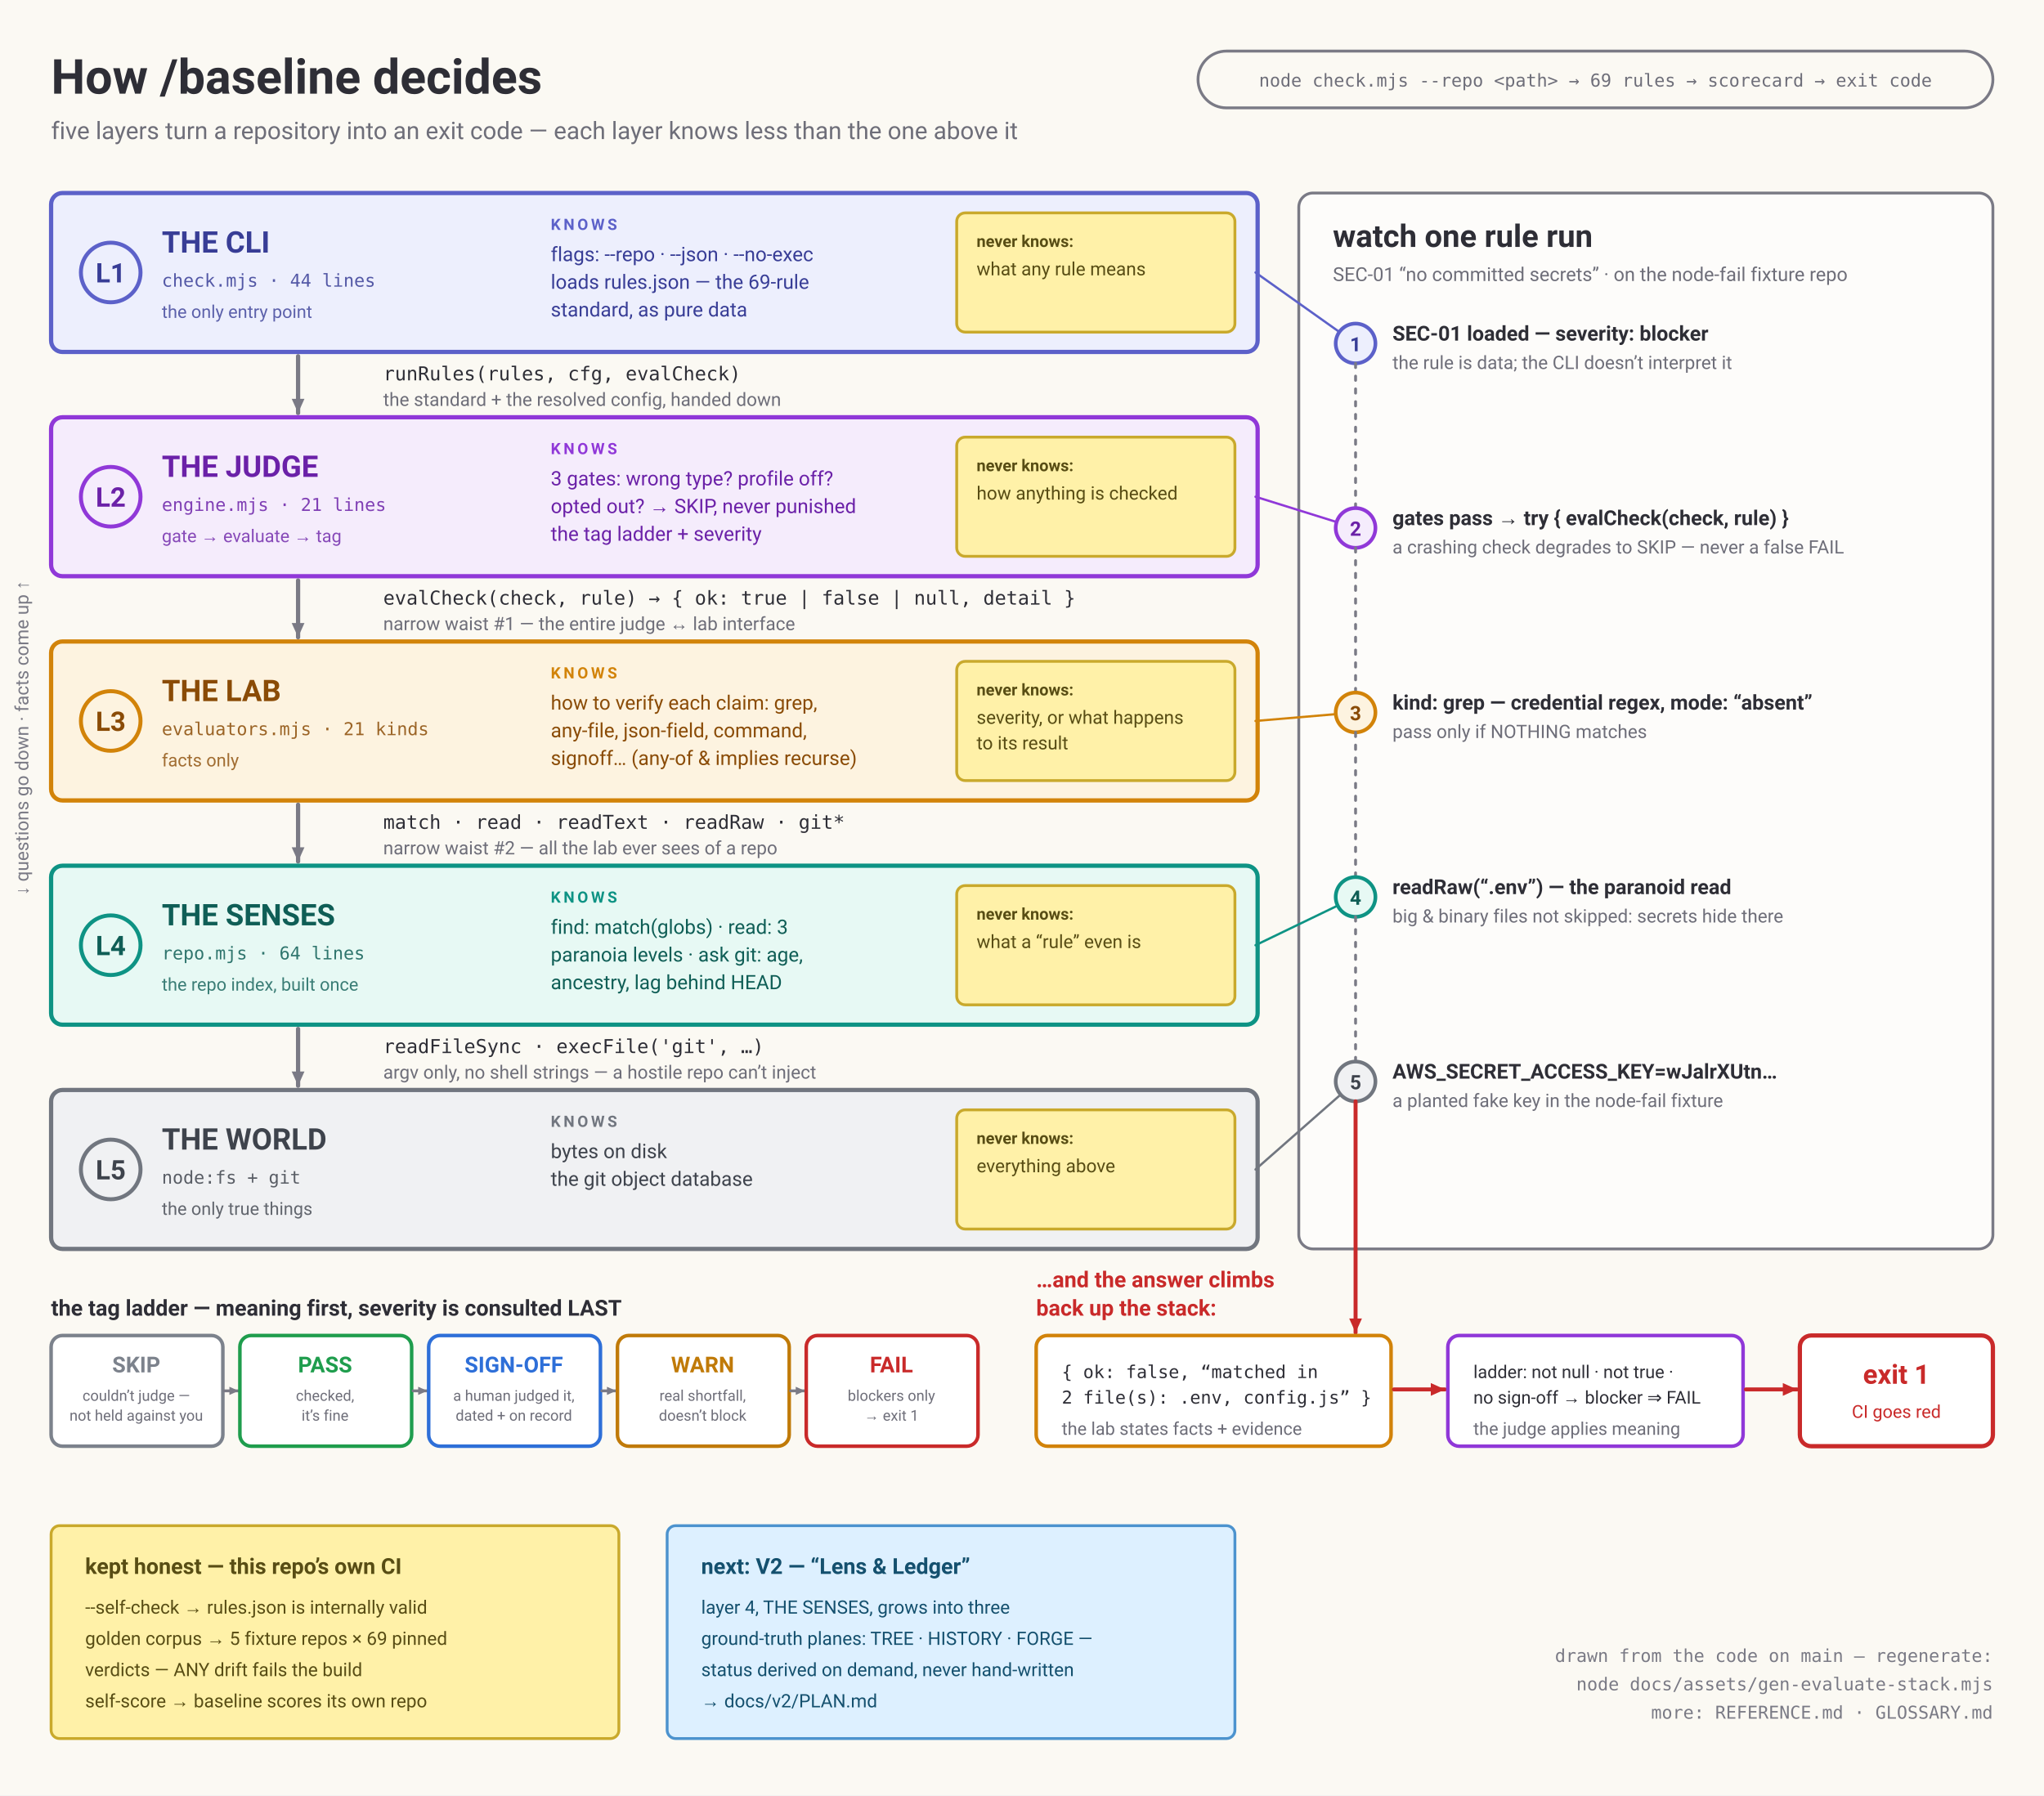
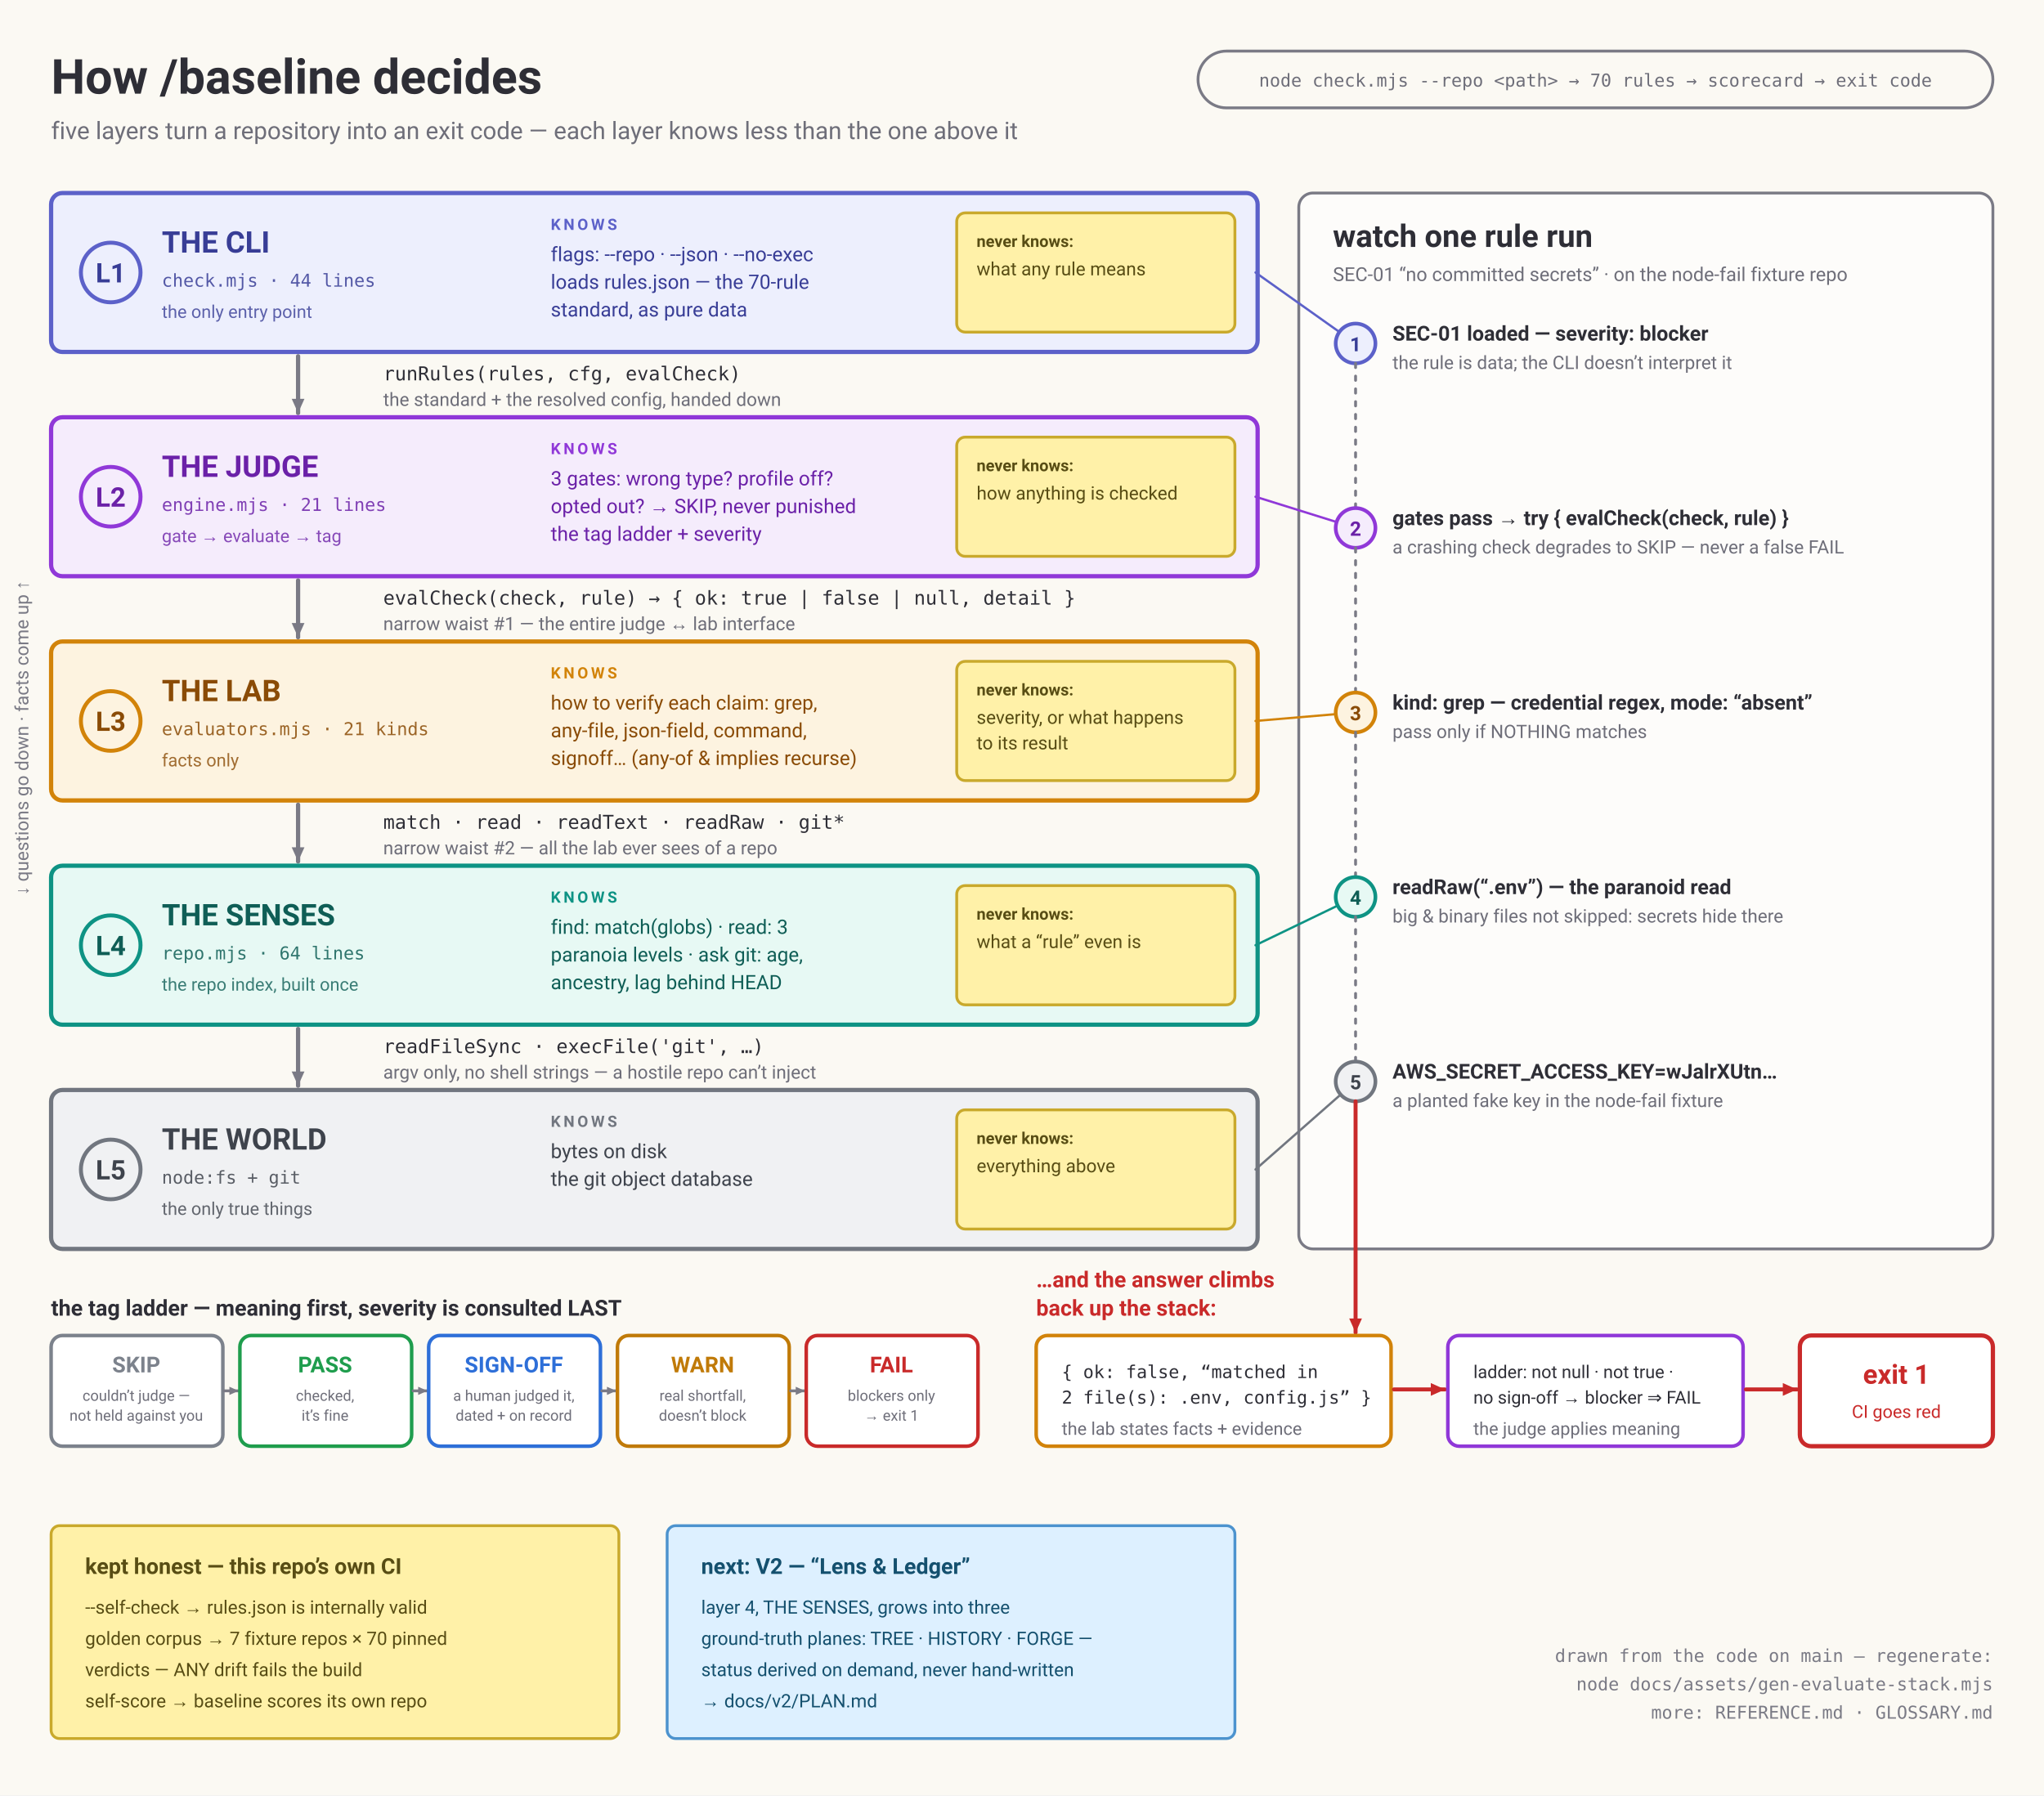
<svg xmlns="http://www.w3.org/2000/svg" viewBox="0 0 1440 1265" role="img" aria-labelledby="t">
  <rect width="1440" height="1265" fill="#FBF9F3" />
  <text x="36" y="66" font-family="Segoe UI, Roboto, Helvetica Neue, Arial, DejaVu Sans, sans-serif" font-size="34" font-weight="bold" fill="#2E2E36" text-anchor="start">How /baseline decides</text>
  <text x="36" y="98" font-family="Segoe UI, Roboto, Helvetica Neue, Arial, DejaVu Sans, sans-serif" font-size="17" font-weight="normal" fill="#6E6E79" text-anchor="start">five layers turn a repository into an exit code — each layer knows less than the one above it</text>
  <rect x="844" y="36" width="560" height="40" rx="20" fill="none" stroke="#7A7A85" stroke-width="2" />
-   <text x="1124" y="61" font-family="ui-monospace, Menlo, Consolas, DejaVu Sans Mono, monospace" font-size="12.5" font-weight="normal" fill="#6E6E79" text-anchor="middle">node check.mjs --repo &lt;path&gt;  →  69 rules  →  scorecard  →  exit code</text>
+   <text x="1124" y="61" font-family="ui-monospace, Menlo, Consolas, DejaVu Sans Mono, monospace" font-size="12.5" font-weight="normal" fill="#6E6E79" text-anchor="middle">node check.mjs --repo &lt;path&gt;  →  70 rules  →  scorecard  →  exit code</text>
  <g transform="rotate(-90 20 520)">
    <text x="20" y="520" font-family="Segoe UI, Roboto, Helvetica Neue, Arial, DejaVu Sans, sans-serif" font-size="13" font-weight="normal" fill="#7A7A85" text-anchor="middle">↓ questions go down · facts come up ↑</text>
  </g>
  <rect x="36" y="136" width="850" height="112" rx="8" fill="#EDEFFD" stroke="#5C61C9" stroke-width="3" />
  <circle cx="78" cy="192" r="21" fill="none" stroke="#5C61C9" stroke-width="2.8" />
  <text x="78" y="199" font-family="Segoe UI, Roboto, Helvetica Neue, Arial, DejaVu Sans, sans-serif" font-size="19" font-weight="bold" fill="#383D96" text-anchor="middle">L1</text>
  <text x="114" y="178" font-family="Segoe UI, Roboto, Helvetica Neue, Arial, DejaVu Sans, sans-serif" font-size="21" font-weight="bold" fill="#383D96" text-anchor="start">THE CLI</text>
  <text x="114" y="202" font-family="ui-monospace, Menlo, Consolas, DejaVu Sans Mono, monospace" font-size="12.5" font-weight="normal" fill="#383D96" text-anchor="start" opacity="0.85">check.mjs · 44 lines</text>
  <text x="114" y="224" font-family="Segoe UI, Roboto, Helvetica Neue, Arial, DejaVu Sans, sans-serif" font-size="12.5" font-weight="normal" fill="#383D96" text-anchor="start" opacity="0.8">the only entry point</text>
  <text x="388" y="162" font-family="Segoe UI, Roboto, Helvetica Neue, Arial, DejaVu Sans, sans-serif" font-size="11" font-weight="bold" fill="#5C61C9" text-anchor="start" letter-spacing="2">KNOWS</text>
  <text x="388" y="184" font-family="Segoe UI, Roboto, Helvetica Neue, Arial, DejaVu Sans, sans-serif" font-size="14" font-weight="normal" fill="#383D96" text-anchor="start">flags: --repo · --json · --no-exec</text>
-   <text x="388" y="203.5" font-family="Segoe UI, Roboto, Helvetica Neue, Arial, DejaVu Sans, sans-serif" font-size="14" font-weight="normal" fill="#383D96" text-anchor="start">loads rules.json — the 69-rule</text>
+   <text x="388" y="203.5" font-family="Segoe UI, Roboto, Helvetica Neue, Arial, DejaVu Sans, sans-serif" font-size="14" font-weight="normal" fill="#383D96" text-anchor="start">loads rules.json — the 70-rule</text>
  <text x="388" y="223" font-family="Segoe UI, Roboto, Helvetica Neue, Arial, DejaVu Sans, sans-serif" font-size="14" font-weight="normal" fill="#383D96" text-anchor="start">standard, as pure data</text>
  <rect x="674" y="150" width="196" height="84" rx="6" fill="#FFF1A8" stroke="#C9A92C" stroke-width="2" />
  <text x="688" y="174" font-family="Segoe UI, Roboto, Helvetica Neue, Arial, DejaVu Sans, sans-serif" font-size="11.5" font-weight="bold" fill="#584D14" text-anchor="start">never knows:</text>
  <text x="688" y="194" font-family="Segoe UI, Roboto, Helvetica Neue, Arial, DejaVu Sans, sans-serif" font-size="13" font-weight="normal" fill="#584D14" text-anchor="start">what any rule means</text>
  <line x1="210" y1="251" x2="210" y2="291" stroke="#7A7A85" stroke-width="3" stroke-linecap="round" />
  <path d="M210,291 L214.5,281 L205.5,281 Z" fill="#7A7A85" />
  <text x="270" y="268" font-family="ui-monospace, Menlo, Consolas, DejaVu Sans Mono, monospace" font-size="13.5" font-weight="normal" fill="#2E2E36" text-anchor="start">runRules(rules, cfg, evalCheck)</text>
  <text x="270" y="286" font-family="Segoe UI, Roboto, Helvetica Neue, Arial, DejaVu Sans, sans-serif" font-size="13" font-weight="normal" fill="#6E6E79" text-anchor="start">the standard + the resolved config, handed down</text>
  <rect x="36" y="294" width="850" height="112" rx="8" fill="#F5ECFC" stroke="#9038D8" stroke-width="3" />
  <circle cx="78" cy="350" r="21" fill="none" stroke="#9038D8" stroke-width="2.8" />
  <text x="78" y="357" font-family="Segoe UI, Roboto, Helvetica Neue, Arial, DejaVu Sans, sans-serif" font-size="19" font-weight="bold" fill="#6B21A8" text-anchor="middle">L2</text>
  <text x="114" y="336" font-family="Segoe UI, Roboto, Helvetica Neue, Arial, DejaVu Sans, sans-serif" font-size="21" font-weight="bold" fill="#6B21A8" text-anchor="start">THE JUDGE</text>
  <text x="114" y="360" font-family="ui-monospace, Menlo, Consolas, DejaVu Sans Mono, monospace" font-size="12.5" font-weight="normal" fill="#6B21A8" text-anchor="start" opacity="0.85">engine.mjs · 21 lines</text>
  <text x="114" y="382" font-family="Segoe UI, Roboto, Helvetica Neue, Arial, DejaVu Sans, sans-serif" font-size="12.5" font-weight="normal" fill="#6B21A8" text-anchor="start" opacity="0.8">gate → evaluate → tag</text>
  <text x="388" y="320" font-family="Segoe UI, Roboto, Helvetica Neue, Arial, DejaVu Sans, sans-serif" font-size="11" font-weight="bold" fill="#9038D8" text-anchor="start" letter-spacing="2">KNOWS</text>
  <text x="388" y="342" font-family="Segoe UI, Roboto, Helvetica Neue, Arial, DejaVu Sans, sans-serif" font-size="14" font-weight="normal" fill="#6B21A8" text-anchor="start">3 gates: wrong type? profile off?</text>
  <text x="388" y="361.5" font-family="Segoe UI, Roboto, Helvetica Neue, Arial, DejaVu Sans, sans-serif" font-size="14" font-weight="normal" fill="#6B21A8" text-anchor="start">opted out? → SKIP, never punished</text>
  <text x="388" y="381" font-family="Segoe UI, Roboto, Helvetica Neue, Arial, DejaVu Sans, sans-serif" font-size="14" font-weight="normal" fill="#6B21A8" text-anchor="start">the tag ladder + severity</text>
  <rect x="674" y="308" width="196" height="84" rx="6" fill="#FFF1A8" stroke="#C9A92C" stroke-width="2" />
  <text x="688" y="332" font-family="Segoe UI, Roboto, Helvetica Neue, Arial, DejaVu Sans, sans-serif" font-size="11.5" font-weight="bold" fill="#584D14" text-anchor="start">never knows:</text>
  <text x="688" y="352" font-family="Segoe UI, Roboto, Helvetica Neue, Arial, DejaVu Sans, sans-serif" font-size="13" font-weight="normal" fill="#584D14" text-anchor="start">how anything is checked</text>
  <line x1="210" y1="409" x2="210" y2="449" stroke="#7A7A85" stroke-width="3" stroke-linecap="round" />
  <path d="M210,449 L214.5,439 L205.5,439 Z" fill="#7A7A85" />
  <text x="270" y="426" font-family="ui-monospace, Menlo, Consolas, DejaVu Sans Mono, monospace" font-size="13.5" font-weight="normal" fill="#2E2E36" text-anchor="start">evalCheck(check, rule) → { ok: true | false | null, detail }</text>
  <text x="270" y="444" font-family="Segoe UI, Roboto, Helvetica Neue, Arial, DejaVu Sans, sans-serif" font-size="13" font-weight="normal" fill="#6E6E79" text-anchor="start">narrow waist #1 — the entire judge ↔ lab interface</text>
  <rect x="36" y="452" width="850" height="112" rx="8" fill="#FDF3E0" stroke="#D28309" stroke-width="3" />
  <circle cx="78" cy="508" r="21" fill="none" stroke="#D28309" stroke-width="2.8" />
  <text x="78" y="515" font-family="Segoe UI, Roboto, Helvetica Neue, Arial, DejaVu Sans, sans-serif" font-size="19" font-weight="bold" fill="#8A4B06" text-anchor="middle">L3</text>
  <text x="114" y="494" font-family="Segoe UI, Roboto, Helvetica Neue, Arial, DejaVu Sans, sans-serif" font-size="21" font-weight="bold" fill="#8A4B06" text-anchor="start">THE LAB</text>
  <text x="114" y="518" font-family="ui-monospace, Menlo, Consolas, DejaVu Sans Mono, monospace" font-size="12.5" font-weight="normal" fill="#8A4B06" text-anchor="start" opacity="0.85">evaluators.mjs · 21 kinds</text>
  <text x="114" y="540" font-family="Segoe UI, Roboto, Helvetica Neue, Arial, DejaVu Sans, sans-serif" font-size="12.5" font-weight="normal" fill="#8A4B06" text-anchor="start" opacity="0.8">facts only</text>
  <text x="388" y="478" font-family="Segoe UI, Roboto, Helvetica Neue, Arial, DejaVu Sans, sans-serif" font-size="11" font-weight="bold" fill="#D28309" text-anchor="start" letter-spacing="2">KNOWS</text>
  <text x="388" y="500" font-family="Segoe UI, Roboto, Helvetica Neue, Arial, DejaVu Sans, sans-serif" font-size="14" font-weight="normal" fill="#8A4B06" text-anchor="start">how to verify each claim: grep,</text>
  <text x="388" y="519.5" font-family="Segoe UI, Roboto, Helvetica Neue, Arial, DejaVu Sans, sans-serif" font-size="14" font-weight="normal" fill="#8A4B06" text-anchor="start">any-file, json-field, command,</text>
  <text x="388" y="539" font-family="Segoe UI, Roboto, Helvetica Neue, Arial, DejaVu Sans, sans-serif" font-size="14" font-weight="normal" fill="#8A4B06" text-anchor="start">signoff… (any-of &amp; implies recurse)</text>
  <rect x="674" y="466" width="196" height="84" rx="6" fill="#FFF1A8" stroke="#C9A92C" stroke-width="2" />
  <text x="688" y="490" font-family="Segoe UI, Roboto, Helvetica Neue, Arial, DejaVu Sans, sans-serif" font-size="11.5" font-weight="bold" fill="#584D14" text-anchor="start">never knows:</text>
  <text x="688" y="510" font-family="Segoe UI, Roboto, Helvetica Neue, Arial, DejaVu Sans, sans-serif" font-size="13" font-weight="normal" fill="#584D14" text-anchor="start">severity, or what happens</text>
  <text x="688" y="528" font-family="Segoe UI, Roboto, Helvetica Neue, Arial, DejaVu Sans, sans-serif" font-size="13" font-weight="normal" fill="#584D14" text-anchor="start">to its result</text>
  <line x1="210" y1="567" x2="210" y2="607" stroke="#7A7A85" stroke-width="3" stroke-linecap="round" />
  <path d="M210,607 L214.5,597 L205.5,597 Z" fill="#7A7A85" />
  <text x="270" y="584" font-family="ui-monospace, Menlo, Consolas, DejaVu Sans Mono, monospace" font-size="13.5" font-weight="normal" fill="#2E2E36" text-anchor="start">match · read · readText · readRaw · git*</text>
  <text x="270" y="602" font-family="Segoe UI, Roboto, Helvetica Neue, Arial, DejaVu Sans, sans-serif" font-size="13" font-weight="normal" fill="#6E6E79" text-anchor="start">narrow waist #2 — all the lab ever sees of a repo</text>
  <rect x="36" y="610" width="850" height="112" rx="8" fill="#E7F9F4" stroke="#0E9384" stroke-width="3" />
  <circle cx="78" cy="666" r="21" fill="none" stroke="#0E9384" stroke-width="2.8" />
  <text x="78" y="673" font-family="Segoe UI, Roboto, Helvetica Neue, Arial, DejaVu Sans, sans-serif" font-size="19" font-weight="bold" fill="#0F5E56" text-anchor="middle">L4</text>
  <text x="114" y="652" font-family="Segoe UI, Roboto, Helvetica Neue, Arial, DejaVu Sans, sans-serif" font-size="21" font-weight="bold" fill="#0F5E56" text-anchor="start">THE SENSES</text>
  <text x="114" y="676" font-family="ui-monospace, Menlo, Consolas, DejaVu Sans Mono, monospace" font-size="12.5" font-weight="normal" fill="#0F5E56" text-anchor="start" opacity="0.85">repo.mjs · 64 lines</text>
  <text x="114" y="698" font-family="Segoe UI, Roboto, Helvetica Neue, Arial, DejaVu Sans, sans-serif" font-size="12.5" font-weight="normal" fill="#0F5E56" text-anchor="start" opacity="0.8">the repo index, built once</text>
  <text x="388" y="636" font-family="Segoe UI, Roboto, Helvetica Neue, Arial, DejaVu Sans, sans-serif" font-size="11" font-weight="bold" fill="#0E9384" text-anchor="start" letter-spacing="2">KNOWS</text>
  <text x="388" y="658" font-family="Segoe UI, Roboto, Helvetica Neue, Arial, DejaVu Sans, sans-serif" font-size="14" font-weight="normal" fill="#0F5E56" text-anchor="start">find: match(globs) · read: 3</text>
  <text x="388" y="677.5" font-family="Segoe UI, Roboto, Helvetica Neue, Arial, DejaVu Sans, sans-serif" font-size="14" font-weight="normal" fill="#0F5E56" text-anchor="start">paranoia levels · ask git: age,</text>
  <text x="388" y="697" font-family="Segoe UI, Roboto, Helvetica Neue, Arial, DejaVu Sans, sans-serif" font-size="14" font-weight="normal" fill="#0F5E56" text-anchor="start">ancestry, lag behind HEAD</text>
  <rect x="674" y="624" width="196" height="84" rx="6" fill="#FFF1A8" stroke="#C9A92C" stroke-width="2" />
  <text x="688" y="648" font-family="Segoe UI, Roboto, Helvetica Neue, Arial, DejaVu Sans, sans-serif" font-size="11.5" font-weight="bold" fill="#584D14" text-anchor="start">never knows:</text>
  <text x="688" y="668" font-family="Segoe UI, Roboto, Helvetica Neue, Arial, DejaVu Sans, sans-serif" font-size="13" font-weight="normal" fill="#584D14" text-anchor="start">what a “rule” even is</text>
  <line x1="210" y1="725" x2="210" y2="765" stroke="#7A7A85" stroke-width="3" stroke-linecap="round" />
  <path d="M210,765 L214.5,755 L205.5,755 Z" fill="#7A7A85" />
  <text x="270" y="742" font-family="ui-monospace, Menlo, Consolas, DejaVu Sans Mono, monospace" font-size="13.5" font-weight="normal" fill="#2E2E36" text-anchor="start">readFileSync · execFile('git', …)</text>
  <text x="270" y="760" font-family="Segoe UI, Roboto, Helvetica Neue, Arial, DejaVu Sans, sans-serif" font-size="13" font-weight="normal" fill="#6E6E79" text-anchor="start">argv only, no shell strings — a hostile repo can’t inject</text>
  <rect x="36" y="768" width="850" height="112" rx="8" fill="#F0F1F3" stroke="#71767F" stroke-width="3" />
  <circle cx="78" cy="824" r="21" fill="none" stroke="#71767F" stroke-width="2.8" />
  <text x="78" y="831" font-family="Segoe UI, Roboto, Helvetica Neue, Arial, DejaVu Sans, sans-serif" font-size="19" font-weight="bold" fill="#3E434C" text-anchor="middle">L5</text>
  <text x="114" y="810" font-family="Segoe UI, Roboto, Helvetica Neue, Arial, DejaVu Sans, sans-serif" font-size="21" font-weight="bold" fill="#3E434C" text-anchor="start">THE WORLD</text>
  <text x="114" y="834" font-family="ui-monospace, Menlo, Consolas, DejaVu Sans Mono, monospace" font-size="12.5" font-weight="normal" fill="#3E434C" text-anchor="start" opacity="0.85">node:fs + git</text>
  <text x="114" y="856" font-family="Segoe UI, Roboto, Helvetica Neue, Arial, DejaVu Sans, sans-serif" font-size="12.5" font-weight="normal" fill="#3E434C" text-anchor="start" opacity="0.8">the only true things</text>
  <text x="388" y="794" font-family="Segoe UI, Roboto, Helvetica Neue, Arial, DejaVu Sans, sans-serif" font-size="11" font-weight="bold" fill="#71767F" text-anchor="start" letter-spacing="2">KNOWS</text>
  <text x="388" y="816" font-family="Segoe UI, Roboto, Helvetica Neue, Arial, DejaVu Sans, sans-serif" font-size="14" font-weight="normal" fill="#3E434C" text-anchor="start">bytes on disk</text>
  <text x="388" y="835.5" font-family="Segoe UI, Roboto, Helvetica Neue, Arial, DejaVu Sans, sans-serif" font-size="14" font-weight="normal" fill="#3E434C" text-anchor="start">the git object database</text>
  <rect x="674" y="782" width="196" height="84" rx="6" fill="#FFF1A8" stroke="#C9A92C" stroke-width="2" />
  <text x="688" y="806" font-family="Segoe UI, Roboto, Helvetica Neue, Arial, DejaVu Sans, sans-serif" font-size="11.5" font-weight="bold" fill="#584D14" text-anchor="start">never knows:</text>
  <text x="688" y="826" font-family="Segoe UI, Roboto, Helvetica Neue, Arial, DejaVu Sans, sans-serif" font-size="13" font-weight="normal" fill="#584D14" text-anchor="start">everything above</text>
  <rect x="915" y="136" width="489" height="744" rx="10" fill="#FFFFFF" fill-opacity="0.55" stroke="#7A7A85" stroke-width="2" />
  <text x="939" y="174" font-family="Segoe UI, Roboto, Helvetica Neue, Arial, DejaVu Sans, sans-serif" font-size="22" font-weight="bold" fill="#2E2E36" text-anchor="start">watch one rule run</text>
  <text x="939" y="198" font-family="Segoe UI, Roboto, Helvetica Neue, Arial, DejaVu Sans, sans-serif" font-size="13.5" font-weight="normal" fill="#6E6E79" text-anchor="start">SEC-01 “no committed secrets” · on the node-fail fixture repo</text>
  <line x1="884.5" y1="192" x2="955" y2="242" stroke="#5C61C9" stroke-width="1.6" stroke-linecap="round" />
  <circle cx="955" cy="242" r="14" fill="#EDEFFD" stroke="#5C61C9" stroke-width="2.6" />
  <text x="955" y="247.5" font-family="Segoe UI, Roboto, Helvetica Neue, Arial, DejaVu Sans, sans-serif" font-size="14" font-weight="bold" fill="#383D96" text-anchor="middle">1</text>
  <text x="981" y="240" font-family="Segoe UI, Roboto, Helvetica Neue, Arial, DejaVu Sans, sans-serif" font-size="14.5" font-weight="bold" fill="#2E2E36" text-anchor="start">SEC-01 loaded — severity: blocker</text>
  <text x="981" y="260" font-family="Segoe UI, Roboto, Helvetica Neue, Arial, DejaVu Sans, sans-serif" font-size="13" font-weight="normal" fill="#6E6E79" text-anchor="start">the rule is data; the CLI doesn’t interpret it</text>
  <line x1="955" y1="256" x2="955" y2="358" stroke="#7A7A85" stroke-width="2" stroke-linecap="round" stroke-dasharray="3 6" />
  <line x1="884.5" y1="350" x2="955" y2="372" stroke="#9038D8" stroke-width="1.6" stroke-linecap="round" />
  <circle cx="955" cy="372" r="14" fill="#F5ECFC" stroke="#9038D8" stroke-width="2.6" />
  <text x="955" y="377.5" font-family="Segoe UI, Roboto, Helvetica Neue, Arial, DejaVu Sans, sans-serif" font-size="14" font-weight="bold" fill="#6B21A8" text-anchor="middle">2</text>
  <text x="981" y="370" font-family="Segoe UI, Roboto, Helvetica Neue, Arial, DejaVu Sans, sans-serif" font-size="14.5" font-weight="bold" fill="#2E2E36" text-anchor="start">gates pass → try { evalCheck(check, rule) }</text>
  <text x="981" y="390" font-family="Segoe UI, Roboto, Helvetica Neue, Arial, DejaVu Sans, sans-serif" font-size="13" font-weight="normal" fill="#6E6E79" text-anchor="start">a crashing check degrades to SKIP — never a false FAIL</text>
  <line x1="955" y1="386" x2="955" y2="488" stroke="#7A7A85" stroke-width="2" stroke-linecap="round" stroke-dasharray="3 6" />
  <line x1="884.5" y1="508" x2="955" y2="502" stroke="#D28309" stroke-width="1.6" stroke-linecap="round" />
  <circle cx="955" cy="502" r="14" fill="#FDF3E0" stroke="#D28309" stroke-width="2.6" />
  <text x="955" y="507.5" font-family="Segoe UI, Roboto, Helvetica Neue, Arial, DejaVu Sans, sans-serif" font-size="14" font-weight="bold" fill="#8A4B06" text-anchor="middle">3</text>
  <text x="981" y="500" font-family="Segoe UI, Roboto, Helvetica Neue, Arial, DejaVu Sans, sans-serif" font-size="14.5" font-weight="bold" fill="#2E2E36" text-anchor="start">kind: grep — credential regex, mode: “absent”</text>
  <text x="981" y="520" font-family="Segoe UI, Roboto, Helvetica Neue, Arial, DejaVu Sans, sans-serif" font-size="13" font-weight="normal" fill="#6E6E79" text-anchor="start">pass only if NOTHING matches</text>
  <line x1="955" y1="516" x2="955" y2="618" stroke="#7A7A85" stroke-width="2" stroke-linecap="round" stroke-dasharray="3 6" />
  <line x1="884.5" y1="666" x2="955" y2="632" stroke="#0E9384" stroke-width="1.6" stroke-linecap="round" />
  <circle cx="955" cy="632" r="14" fill="#E7F9F4" stroke="#0E9384" stroke-width="2.6" />
  <text x="955" y="637.5" font-family="Segoe UI, Roboto, Helvetica Neue, Arial, DejaVu Sans, sans-serif" font-size="14" font-weight="bold" fill="#0F5E56" text-anchor="middle">4</text>
  <text x="981" y="630" font-family="Segoe UI, Roboto, Helvetica Neue, Arial, DejaVu Sans, sans-serif" font-size="14.5" font-weight="bold" fill="#2E2E36" text-anchor="start">readRaw(“.env”) — the paranoid read</text>
  <text x="981" y="650" font-family="Segoe UI, Roboto, Helvetica Neue, Arial, DejaVu Sans, sans-serif" font-size="13" font-weight="normal" fill="#6E6E79" text-anchor="start">big &amp; binary files not skipped: secrets hide there</text>
  <line x1="955" y1="646" x2="955" y2="748" stroke="#7A7A85" stroke-width="2" stroke-linecap="round" stroke-dasharray="3 6" />
  <line x1="884.5" y1="824" x2="955" y2="762" stroke="#71767F" stroke-width="1.6" stroke-linecap="round" />
  <circle cx="955" cy="762" r="14" fill="#F0F1F3" stroke="#71767F" stroke-width="2.6" />
  <text x="955" y="767.5" font-family="Segoe UI, Roboto, Helvetica Neue, Arial, DejaVu Sans, sans-serif" font-size="14" font-weight="bold" fill="#3E434C" text-anchor="middle">5</text>
  <text x="981" y="760" font-family="Segoe UI, Roboto, Helvetica Neue, Arial, DejaVu Sans, sans-serif" font-size="14.5" font-weight="bold" fill="#2E2E36" text-anchor="start">AWS_SECRET_ACCESS_KEY=wJalrXUtn…</text>
  <text x="981" y="780" font-family="Segoe UI, Roboto, Helvetica Neue, Arial, DejaVu Sans, sans-serif" font-size="13" font-weight="normal" fill="#6E6E79" text-anchor="start">a planted fake key in the node-fail fixture</text>
  <line x1="955" y1="776" x2="955" y2="939" stroke="#C92A2A" stroke-width="2.8" stroke-linecap="round" />
  <path d="M955,939 L959.5,929 L950.5,929 Z" fill="#C92A2A" />
  <text x="730" y="907" font-family="Segoe UI, Roboto, Helvetica Neue, Arial, DejaVu Sans, sans-serif" font-size="15.5" font-weight="bold" fill="#C92A2A" text-anchor="start">…and the answer climbs</text>
  <text x="730" y="927" font-family="Segoe UI, Roboto, Helvetica Neue, Arial, DejaVu Sans, sans-serif" font-size="15.5" font-weight="bold" fill="#C92A2A" text-anchor="start">back up the stack:</text>
  <rect x="730" y="941" width="250" height="78" rx="8" fill="#FFFFFF" stroke="#D28309" stroke-width="2.5" />
  <text x="748" y="971" font-family="ui-monospace, Menlo, Consolas, DejaVu Sans Mono, monospace" font-size="12.5" font-weight="normal" fill="#2E2E36" text-anchor="start">{ ok: false, “matched in</text>
  <text x="748" y="989" font-family="ui-monospace, Menlo, Consolas, DejaVu Sans Mono, monospace" font-size="12.5" font-weight="normal" fill="#2E2E36" text-anchor="start">2 file(s): .env, config.js” }</text>
  <text x="748" y="1011" font-family="Segoe UI, Roboto, Helvetica Neue, Arial, DejaVu Sans, sans-serif" font-size="12.5" font-weight="normal" fill="#6E6E79" text-anchor="start">the lab states facts + evidence</text>
  <line x1="982" y1="979" x2="1018" y2="979" stroke="#C92A2A" stroke-width="2.8" stroke-linecap="round" />
  <path d="M1018,979 L1008,974.5 L1008,983.5 Z" fill="#C92A2A" />
  <rect x="1020" y="941" width="208" height="78" rx="8" fill="#FFFFFF" stroke="#9038D8" stroke-width="2.5" />
  <text x="1038" y="971" font-family="Segoe UI, Roboto, Helvetica Neue, Arial, DejaVu Sans, sans-serif" font-size="12.5" font-weight="normal" fill="#2E2E36" text-anchor="start">ladder: not null · not true ·</text>
  <text x="1038" y="989" font-family="Segoe UI, Roboto, Helvetica Neue, Arial, DejaVu Sans, sans-serif" font-size="12.5" font-weight="normal" fill="#2E2E36" text-anchor="start">no sign-off → blocker ⇒ FAIL</text>
  <text x="1038" y="1011" font-family="Segoe UI, Roboto, Helvetica Neue, Arial, DejaVu Sans, sans-serif" font-size="12.5" font-weight="normal" fill="#6E6E79" text-anchor="start">the judge applies meaning</text>
  <line x1="1230" y1="979" x2="1266" y2="979" stroke="#C92A2A" stroke-width="2.8" stroke-linecap="round" />
  <path d="M1266,979 L1256,974.5 L1256,983.5 Z" fill="#C92A2A" />
  <rect x="1268" y="941" width="136" height="78" rx="8" fill="#FFFFFF" stroke="#C92A2A" stroke-width="3" />
  <text x="1336" y="975" font-family="Segoe UI, Roboto, Helvetica Neue, Arial, DejaVu Sans, sans-serif" font-size="19" font-weight="bold" fill="#C92A2A" text-anchor="middle">exit 1</text>
  <text x="1336" y="999" font-family="Segoe UI, Roboto, Helvetica Neue, Arial, DejaVu Sans, sans-serif" font-size="12.5" font-weight="normal" fill="#C92A2A" text-anchor="middle">CI goes red</text>
  <text x="36" y="927" font-family="Segoe UI, Roboto, Helvetica Neue, Arial, DejaVu Sans, sans-serif" font-size="15.5" font-weight="bold" fill="#2E2E36" text-anchor="start">the tag ladder — meaning first, severity is consulted LAST</text>
  <rect x="36" y="941" width="121" height="78" rx="8" fill="#FFFFFF" stroke="#7C828C" stroke-width="2.5" />
  <text x="96" y="967" font-family="Segoe UI, Roboto, Helvetica Neue, Arial, DejaVu Sans, sans-serif" font-size="15.5" font-weight="bold" fill="#7C828C" text-anchor="middle">SKIP</text>
  <text x="96" y="987" font-family="Segoe UI, Roboto, Helvetica Neue, Arial, DejaVu Sans, sans-serif" font-size="10.5" font-weight="normal" fill="#6E6E79" text-anchor="middle">couldn’t judge —</text>
  <text x="96" y="1001" font-family="Segoe UI, Roboto, Helvetica Neue, Arial, DejaVu Sans, sans-serif" font-size="10.5" font-weight="normal" fill="#6E6E79" text-anchor="middle">not held against you</text>
  <line x1="158" y1="980" x2="168" y2="980" stroke="#7A7A85" stroke-width="2" stroke-linecap="round" />
  <path d="M168,980 L161.6,977.1 L161.6,982.9 Z" fill="#7A7A85" />
  <rect x="169" y="941" width="121" height="78" rx="8" fill="#FFFFFF" stroke="#1F9D4D" stroke-width="2.5" />
  <text x="229" y="967" font-family="Segoe UI, Roboto, Helvetica Neue, Arial, DejaVu Sans, sans-serif" font-size="15.5" font-weight="bold" fill="#1F9D4D" text-anchor="middle">PASS</text>
  <text x="229" y="987" font-family="Segoe UI, Roboto, Helvetica Neue, Arial, DejaVu Sans, sans-serif" font-size="10.5" font-weight="normal" fill="#6E6E79" text-anchor="middle">checked,</text>
  <text x="229" y="1001" font-family="Segoe UI, Roboto, Helvetica Neue, Arial, DejaVu Sans, sans-serif" font-size="10.5" font-weight="normal" fill="#6E6E79" text-anchor="middle">it’s fine</text>
  <line x1="291" y1="980" x2="301" y2="980" stroke="#7A7A85" stroke-width="2" stroke-linecap="round" />
  <path d="M301,980 L294.6,977.1 L294.6,982.9 Z" fill="#7A7A85" />
  <rect x="302" y="941" width="121" height="78" rx="8" fill="#FFFFFF" stroke="#2E6FD8" stroke-width="2.5" />
  <text x="362" y="967" font-family="Segoe UI, Roboto, Helvetica Neue, Arial, DejaVu Sans, sans-serif" font-size="15.5" font-weight="bold" fill="#2E6FD8" text-anchor="middle">SIGN-OFF</text>
  <text x="362" y="987" font-family="Segoe UI, Roboto, Helvetica Neue, Arial, DejaVu Sans, sans-serif" font-size="10.5" font-weight="normal" fill="#6E6E79" text-anchor="middle">a human judged it,</text>
  <text x="362" y="1001" font-family="Segoe UI, Roboto, Helvetica Neue, Arial, DejaVu Sans, sans-serif" font-size="10.5" font-weight="normal" fill="#6E6E79" text-anchor="middle">dated + on record</text>
  <line x1="424" y1="980" x2="434" y2="980" stroke="#7A7A85" stroke-width="2" stroke-linecap="round" />
  <path d="M434,980 L427.6,977.1 L427.6,982.9 Z" fill="#7A7A85" />
  <rect x="435" y="941" width="121" height="78" rx="8" fill="#FFFFFF" stroke="#C07A08" stroke-width="2.5" />
  <text x="495" y="967" font-family="Segoe UI, Roboto, Helvetica Neue, Arial, DejaVu Sans, sans-serif" font-size="15.5" font-weight="bold" fill="#C07A08" text-anchor="middle">WARN</text>
  <text x="495" y="987" font-family="Segoe UI, Roboto, Helvetica Neue, Arial, DejaVu Sans, sans-serif" font-size="10.5" font-weight="normal" fill="#6E6E79" text-anchor="middle">real shortfall,</text>
  <text x="495" y="1001" font-family="Segoe UI, Roboto, Helvetica Neue, Arial, DejaVu Sans, sans-serif" font-size="10.5" font-weight="normal" fill="#6E6E79" text-anchor="middle">doesn’t block</text>
  <line x1="557" y1="980" x2="567" y2="980" stroke="#7A7A85" stroke-width="2" stroke-linecap="round" />
  <path d="M567,980 L560.6,977.1 L560.6,982.9 Z" fill="#7A7A85" />
  <rect x="568" y="941" width="121" height="78" rx="8" fill="#FFFFFF" stroke="#C92A2A" stroke-width="2.5" />
  <text x="628" y="967" font-family="Segoe UI, Roboto, Helvetica Neue, Arial, DejaVu Sans, sans-serif" font-size="15.5" font-weight="bold" fill="#C92A2A" text-anchor="middle">FAIL</text>
  <text x="628" y="987" font-family="Segoe UI, Roboto, Helvetica Neue, Arial, DejaVu Sans, sans-serif" font-size="10.5" font-weight="normal" fill="#6E6E79" text-anchor="middle">blockers only</text>
  <text x="628" y="1001" font-family="Segoe UI, Roboto, Helvetica Neue, Arial, DejaVu Sans, sans-serif" font-size="10.5" font-weight="normal" fill="#6E6E79" text-anchor="middle">→ exit 1</text>
  <rect x="36" y="1075" width="400" height="150" rx="6" fill="#FFF1A8" stroke="#C9A92C" stroke-width="2" />
  <text x="60" y="1109" font-family="Segoe UI, Roboto, Helvetica Neue, Arial, DejaVu Sans, sans-serif" font-size="15.5" font-weight="bold" fill="#584D14" text-anchor="start">kept honest — this repo’s own CI</text>
  <text x="60" y="1137" font-family="Segoe UI, Roboto, Helvetica Neue, Arial, DejaVu Sans, sans-serif" font-size="13" font-weight="normal" fill="#584D14" text-anchor="start">--self-check → rules.json is internally valid</text>
-   <text x="60" y="1159" font-family="Segoe UI, Roboto, Helvetica Neue, Arial, DejaVu Sans, sans-serif" font-size="13" font-weight="normal" fill="#584D14" text-anchor="start">golden corpus → 5 fixture repos × 69 pinned</text>
+   <text x="60" y="1159" font-family="Segoe UI, Roboto, Helvetica Neue, Arial, DejaVu Sans, sans-serif" font-size="13" font-weight="normal" fill="#584D14" text-anchor="start">golden corpus → 7 fixture repos × 70 pinned</text>
  <text x="60" y="1181" font-family="Segoe UI, Roboto, Helvetica Neue, Arial, DejaVu Sans, sans-serif" font-size="13" font-weight="normal" fill="#584D14" text-anchor="start">     verdicts — ANY drift fails the build</text>
  <text x="60" y="1203" font-family="Segoe UI, Roboto, Helvetica Neue, Arial, DejaVu Sans, sans-serif" font-size="13" font-weight="normal" fill="#584D14" text-anchor="start">self-score → baseline scores its own repo</text>
  <rect x="470" y="1075" width="400" height="150" rx="6" fill="#DDF0FF" stroke="#4C93CE" stroke-width="2" />
  <text x="494" y="1109" font-family="Segoe UI, Roboto, Helvetica Neue, Arial, DejaVu Sans, sans-serif" font-size="15.5" font-weight="bold" fill="#14506E" text-anchor="start">next: V2 — “Lens &amp; Ledger”</text>
  <text x="494" y="1137" font-family="Segoe UI, Roboto, Helvetica Neue, Arial, DejaVu Sans, sans-serif" font-size="13" font-weight="normal" fill="#14506E" text-anchor="start">layer 4, THE SENSES, grows into three</text>
  <text x="494" y="1159" font-family="Segoe UI, Roboto, Helvetica Neue, Arial, DejaVu Sans, sans-serif" font-size="13" font-weight="normal" fill="#14506E" text-anchor="start">ground-truth planes: TREE · HISTORY · FORGE —</text>
  <text x="494" y="1181" font-family="Segoe UI, Roboto, Helvetica Neue, Arial, DejaVu Sans, sans-serif" font-size="13" font-weight="normal" fill="#14506E" text-anchor="start">status derived on demand, never hand-written</text>
  <text x="494" y="1203" font-family="Segoe UI, Roboto, Helvetica Neue, Arial, DejaVu Sans, sans-serif" font-size="13" font-weight="normal" fill="#14506E" text-anchor="start">→ docs/v2/PLAN.md</text>
  <text x="1404" y="1171" font-family="ui-monospace, Menlo, Consolas, DejaVu Sans Mono, monospace" font-size="12.5" font-weight="normal" fill="#7A7A85" text-anchor="end">drawn from the code on main — regenerate:</text>
  <text x="1404" y="1191" font-family="ui-monospace, Menlo, Consolas, DejaVu Sans Mono, monospace" font-size="12.5" font-weight="normal" fill="#7A7A85" text-anchor="end">node docs/assets/gen-evaluate-stack.mjs</text>
  <text x="1404" y="1211" font-family="ui-monospace, Menlo, Consolas, DejaVu Sans Mono, monospace" font-size="12.5" font-weight="normal" fill="#7A7A85" text-anchor="end">more: REFERENCE.md · GLOSSARY.md</text>
</svg>
